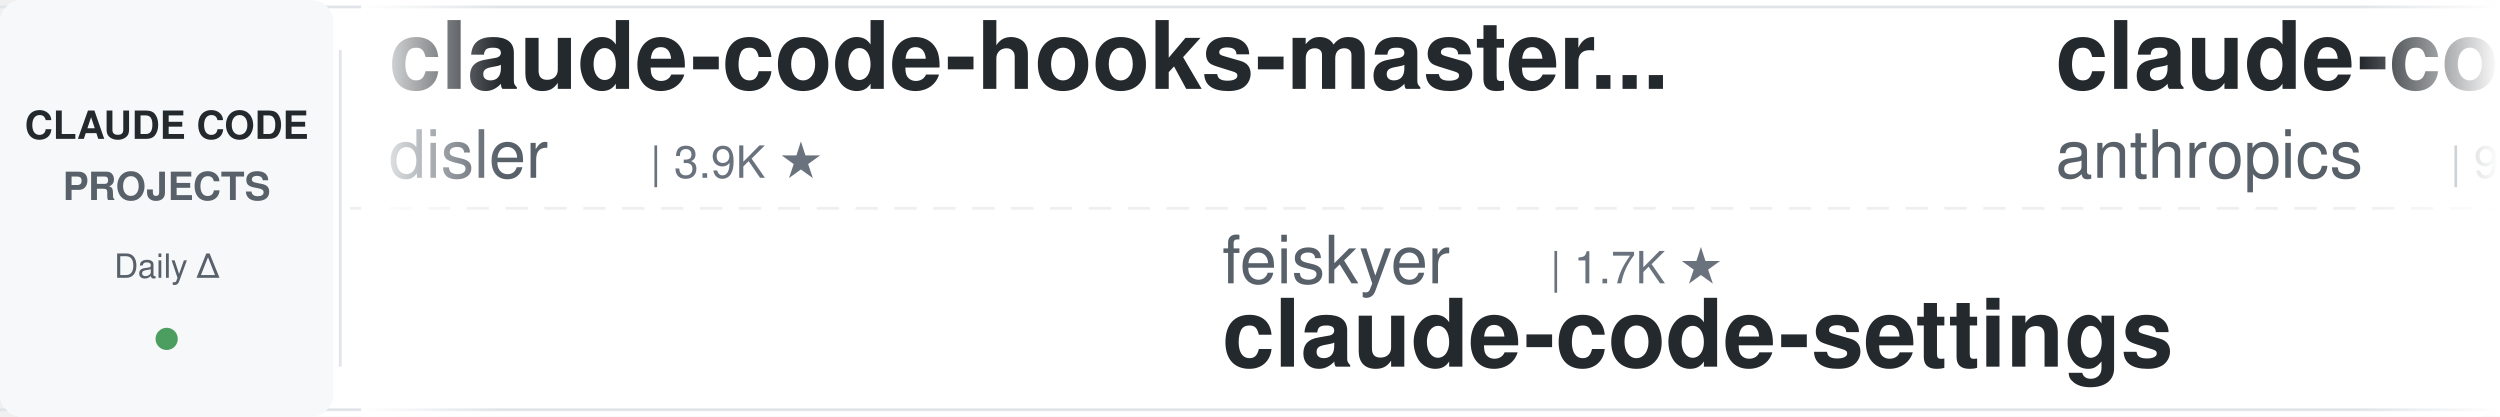
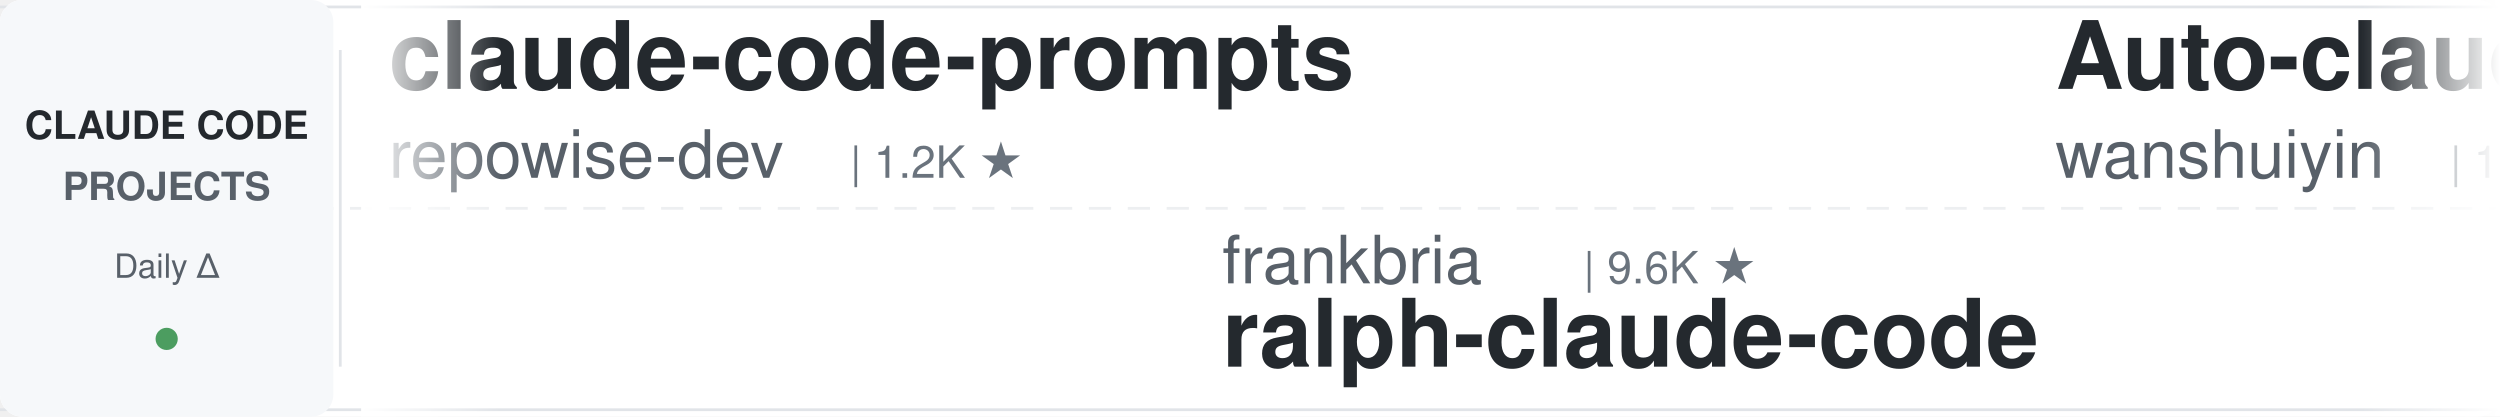
<svg xmlns="http://www.w3.org/2000/svg" width="900" height="150">
  <defs>
    <linearGradient id="leftFade" x1="0%" y1="0%" x2="100%" y2="0%">
      <stop offset="0%" style="stop-color:#ffffff;stop-opacity:1" />
      <stop offset="100%" style="stop-color:#ffffff;stop-opacity:0" />
    </linearGradient>
    <linearGradient id="rightFade" x1="0%" y1="0%" x2="100%" y2="0%">
      <stop offset="0%" style="stop-color:#ffffff;stop-opacity:0" />
      <stop offset="100%" style="stop-color:#ffffff;stop-opacity:1" />
    </linearGradient>
  </defs>
  <rect width="900" height="150" fill="#ffffff" rx="8" />
  <rect x="0" y="2" width="900" height="1" fill="#e1e4e8" />
  <rect x="0" y="147" width="900" height="1" fill="#e1e4e8" />
  <line x1="0" y1="75" x2="900" y2="75" stroke="#e1e4e8" stroke-width="1" stroke-dasharray="8 6" opacity="0.6" />
  <rect x="0" y="0" width="120" height="150" fill="#f6f8fa" rx="8" />
  <text x="60" y="50" font-family="-apple-system, BlinkMacSystemFont, 'Segoe UI', Helvetica, Arial, sans-serif" font-size="14" font-weight="600" fill="#24292e" text-anchor="middle">CLAUDE CODE</text>
  <text x="60" y="72" font-family="-apple-system, BlinkMacSystemFont, 'Segoe UI', Helvetica, Arial, sans-serif" font-size="14" font-weight="600" fill="#586069" text-anchor="middle">PROJECTS</text>
  <text x="60" y="100" font-family="-apple-system, BlinkMacSystemFont, 'Segoe UI', Helvetica, Arial, sans-serif" font-size="12" font-weight="500" fill="#586069" text-anchor="middle">Daily Δ</text>
  <circle cx="60" cy="122" r="4" fill="#22863a" opacity="0.8" />
  <rect x="122" y="18" width="1" height="114" fill="#e1e4e8" />
  <clipPath id="tickerClip">
    <rect x="130" y="0" width="770" height="150" />
  </clipPath>
  <g clip-path="url(#tickerClip)">
    <g id="tickerItems">
      <animateTransform attributeName="transform" attributeType="XML" type="translate" from="0 0" to="-3000 0" dur="54s" repeatCount="indefinite" />
      <g transform="translate(0, 0)">
-         <text x="140" y="32" font-family="-apple-system, BlinkMacSystemFont, 'Segoe UI', Helvetica, Arial, sans-serif" font-size="34" font-weight="600" fill="#24292e">claude-code-hooks-master...</text>
-         <text x="140" y="64" font-family="-apple-system, BlinkMacSystemFont, 'Segoe UI', Helvetica, Arial, sans-serif" font-size="24" font-weight="400" fill="#586069">disler</text>
-         <text x="234" y="64" font-family="-apple-system, BlinkMacSystemFont, 'Segoe UI', Helvetica, Arial, sans-serif" font-size="16" font-weight="500" fill="#6a737d">| 3.9K ★</text>
+         <text x="140" y="32" font-family="-apple-system, BlinkMacSystemFont, 'Segoe UI', Helvetica, Arial, sans-serif" font-size="34" font-weight="600" fill="#24292e">claude-code-prompts</text>
+         <text x="140" y="64" font-family="-apple-system, BlinkMacSystemFont, 'Segoe UI', Helvetica, Arial, sans-serif" font-size="24" font-weight="400" fill="#586069">repowise-dev</text>
+         <text x="306" y="64" font-family="-apple-system, BlinkMacSystemFont, 'Segoe UI', Helvetica, Arial, sans-serif" font-size="16" font-weight="500" fill="#6a737d">| 1.2K ★</text>
      </g>
      <g transform="translate(300, 0)">
+         <text x="140" y="102" font-family="-apple-system, BlinkMacSystemFont, 'Segoe UI', Helvetica, Arial, sans-serif" font-size="24" font-weight="400" fill="#586069">frankbria</text>
+         <text x="270" y="102" font-family="-apple-system, BlinkMacSystemFont, 'Segoe UI', Helvetica, Arial, sans-serif" font-size="16" font-weight="500" fill="#6a737d">| 9.6K ★</text>
+         <text x="140" y="132" font-family="-apple-system, BlinkMacSystemFont, 'Segoe UI', Helvetica, Arial, sans-serif" font-size="34" font-weight="600" fill="#24292e">ralph-claude-code</text>
+       </g>
+       <g transform="translate(600, 0)">
+         <text x="140" y="32" font-family="-apple-system, BlinkMacSystemFont, 'Segoe UI', Helvetica, Arial, sans-serif" font-size="34" font-weight="600" fill="#24292e">Auto-claude-code-researc...</text>
+         <text x="140" y="64" font-family="-apple-system, BlinkMacSystemFont, 'Segoe UI', Helvetica, Arial, sans-serif" font-size="24" font-weight="400" fill="#586069">wanshuiyin</text>
+         <text x="282" y="64" font-family="-apple-system, BlinkMacSystemFont, 'Segoe UI', Helvetica, Arial, sans-serif" font-size="16" font-weight="500" fill="#6a737d">| 16.9K ★</text>
+       </g>
+       <g transform="translate(900, 0)">
+         <text x="140" y="102" font-family="-apple-system, BlinkMacSystemFont, 'Segoe UI', Helvetica, Arial, sans-serif" font-size="24" font-weight="400" fill="#586069">hangsman</text>
+         <text x="258" y="102" font-family="-apple-system, BlinkMacSystemFont, 'Segoe UI', Helvetica, Arial, sans-serif" font-size="16" font-weight="500" fill="#6a737d">| 796 ★</text>
+         <text x="140" y="132" font-family="-apple-system, BlinkMacSystemFont, 'Segoe UI', Helvetica, Arial, sans-serif" font-size="34" font-weight="600" fill="#24292e">claude-code-source</text>
+       </g>
+       <g transform="translate(1200, 0)">
+         <text x="140" y="32" font-family="-apple-system, BlinkMacSystemFont, 'Segoe UI', Helvetica, Arial, sans-serif" font-size="34" font-weight="600" fill="#24292e">claude-code-best-practic...</text>
+         <text x="140" y="64" font-family="-apple-system, BlinkMacSystemFont, 'Segoe UI', Helvetica, Arial, sans-serif" font-size="24" font-weight="400" fill="#586069">shanraisshan</text>
+         <text x="306" y="64" font-family="-apple-system, BlinkMacSystemFont, 'Segoe UI', Helvetica, Arial, sans-serif" font-size="16" font-weight="500" fill="#6a737d">| 66.9K ★</text>
+       </g>
+       <g transform="translate(1500, 0)">
        <text x="140" y="102" font-family="-apple-system, BlinkMacSystemFont, 'Segoe UI', Helvetica, Arial, sans-serif" font-size="24" font-weight="400" fill="#586069">feiskyer</text>
        <text x="258" y="102" font-family="-apple-system, BlinkMacSystemFont, 'Segoe UI', Helvetica, Arial, sans-serif" font-size="16" font-weight="500" fill="#6a737d">| 1.7K ★</text>
        <text x="140" y="132" font-family="-apple-system, BlinkMacSystemFont, 'Segoe UI', Helvetica, Arial, sans-serif" font-size="34" font-weight="600" fill="#24292e">claude-code-settings</text>
      </g>
-       <g transform="translate(600, 0)">
-         <text x="140" y="32" font-family="-apple-system, BlinkMacSystemFont, 'Segoe UI', Helvetica, Arial, sans-serif" font-size="34" font-weight="600" fill="#24292e">claude-code-action</text>
-         <text x="140" y="64" font-family="-apple-system, BlinkMacSystemFont, 'Segoe UI', Helvetica, Arial, sans-serif" font-size="24" font-weight="400" fill="#586069">anthropics</text>
-         <text x="282" y="64" font-family="-apple-system, BlinkMacSystemFont, 'Segoe UI', Helvetica, Arial, sans-serif" font-size="16" font-weight="500" fill="#6a737d">| 9.3K ★</text>
+       <g transform="translate(1800, 0)">
+         <text x="140" y="32" font-family="-apple-system, BlinkMacSystemFont, 'Segoe UI', Helvetica, Arial, sans-serif" font-size="34" font-weight="600" fill="#24292e">claude-code-book</text>
+         <text x="140" y="64" font-family="-apple-system, BlinkMacSystemFont, 'Segoe UI', Helvetica, Arial, sans-serif" font-size="24" font-weight="400" fill="#586069">lintsinghua</text>
+         <text x="294" y="64" font-family="-apple-system, BlinkMacSystemFont, 'Segoe UI', Helvetica, Arial, sans-serif" font-size="16" font-weight="500" fill="#6a737d">| 4.3K ★</text>
      </g>
-       <g transform="translate(900, 0)">
+       <g transform="translate(2100, 0)">
+         <text x="140" y="102" font-family="-apple-system, BlinkMacSystemFont, 'Segoe UI', Helvetica, Arial, sans-serif" font-size="24" font-weight="400" fill="#586069">anthropics</text>
+         <text x="282" y="102" font-family="-apple-system, BlinkMacSystemFont, 'Segoe UI', Helvetica, Arial, sans-serif" font-size="16" font-weight="500" fill="#6a737d">| 179.2K ★</text>
+         <text x="140" y="132" font-family="-apple-system, BlinkMacSystemFont, 'Segoe UI', Helvetica, Arial, sans-serif" font-size="34" font-weight="600" fill="#24292e">skills</text>
+       </g>
+       <g transform="translate(2400, 0)">
+         <text x="140" y="32" font-family="-apple-system, BlinkMacSystemFont, 'Segoe UI', Helvetica, Arial, sans-serif" font-size="34" font-weight="600" fill="#24292e">awesome-claude-code-plug...</text>
+         <text x="140" y="64" font-family="-apple-system, BlinkMacSystemFont, 'Segoe UI', Helvetica, Arial, sans-serif" font-size="24" font-weight="400" fill="#586069">ccplugins</text>
+         <text x="270" y="64" font-family="-apple-system, BlinkMacSystemFont, 'Segoe UI', Helvetica, Arial, sans-serif" font-size="16" font-weight="500" fill="#6a737d">| 957 ★</text>
+       </g>
+       <g transform="translate(2700, 0)">
        <text x="140" y="102" font-family="-apple-system, BlinkMacSystemFont, 'Segoe UI', Helvetica, Arial, sans-serif" font-size="24" font-weight="400" fill="#586069">alejandrobalderas</text>
        <text x="366" y="102" font-family="-apple-system, BlinkMacSystemFont, 'Segoe UI', Helvetica, Arial, sans-serif" font-size="16" font-weight="500" fill="#6a737d">| 3.0K ★</text>
        <text x="140" y="132" font-family="-apple-system, BlinkMacSystemFont, 'Segoe UI', Helvetica, Arial, sans-serif" font-size="34" font-weight="600" fill="#24292e">claude-code-from-source</text>
      </g>
-       <g transform="translate(1200, 0)">
-         <text x="140" y="32" font-family="-apple-system, BlinkMacSystemFont, 'Segoe UI', Helvetica, Arial, sans-serif" font-size="34" font-weight="600" fill="#24292e">edmunds-claude-code</text>
-         <text x="140" y="64" font-family="-apple-system, BlinkMacSystemFont, 'Segoe UI', Helvetica, Arial, sans-serif" font-size="24" font-weight="400" fill="#586069">edmund-io</text>
-         <text x="270" y="64" font-family="-apple-system, BlinkMacSystemFont, 'Segoe UI', Helvetica, Arial, sans-serif" font-size="16" font-weight="500" fill="#6a737d">| 1.5K ★</text>
+       <g transform="translate(3000, 0)">
+         <text x="140" y="32" font-family="-apple-system, BlinkMacSystemFont, 'Segoe UI', Helvetica, Arial, sans-serif" font-size="34" font-weight="600" fill="#24292e">claude-code-prompts</text>
+         <text x="140" y="64" font-family="-apple-system, BlinkMacSystemFont, 'Segoe UI', Helvetica, Arial, sans-serif" font-size="24" font-weight="400" fill="#586069">repowise-dev</text>
+         <text x="306" y="64" font-family="-apple-system, BlinkMacSystemFont, 'Segoe UI', Helvetica, Arial, sans-serif" font-size="16" font-weight="500" fill="#6a737d">| 1.2K ★</text>
      </g>
-       <g transform="translate(1500, 0)">
-         <text x="140" y="102" font-family="-apple-system, BlinkMacSystemFont, 'Segoe UI', Helvetica, Arial, sans-serif" font-size="24" font-weight="400" fill="#586069">anthropics</text>
-         <text x="282" y="102" font-family="-apple-system, BlinkMacSystemFont, 'Segoe UI', Helvetica, Arial, sans-serif" font-size="16" font-weight="500" fill="#6a737d">| 995 ★</text>
-         <text x="140" y="132" font-family="-apple-system, BlinkMacSystemFont, 'Segoe UI', Helvetica, Arial, sans-serif" font-size="34" font-weight="600" fill="#24292e">claude-code-base-action</text>
+       <g transform="translate(3300, 0)">
+         <text x="140" y="102" font-family="-apple-system, BlinkMacSystemFont, 'Segoe UI', Helvetica, Arial, sans-serif" font-size="24" font-weight="400" fill="#586069">frankbria</text>
+         <text x="270" y="102" font-family="-apple-system, BlinkMacSystemFont, 'Segoe UI', Helvetica, Arial, sans-serif" font-size="16" font-weight="500" fill="#6a737d">| 9.6K ★</text>
+         <text x="140" y="132" font-family="-apple-system, BlinkMacSystemFont, 'Segoe UI', Helvetica, Arial, sans-serif" font-size="34" font-weight="600" fill="#24292e">ralph-claude-code</text>
      </g>
-       <g transform="translate(1800, 0)">
-         <text x="140" y="32" font-family="-apple-system, BlinkMacSystemFont, 'Segoe UI', Helvetica, Arial, sans-serif" font-size="34" font-weight="600" fill="#24292e">claude-code-from-scratch</text>
-         <text x="140" y="64" font-family="-apple-system, BlinkMacSystemFont, 'Segoe UI', Helvetica, Arial, sans-serif" font-size="24" font-weight="400" fill="#586069">Windy3f3f3f3f</text>
-         <text x="318" y="64" font-family="-apple-system, BlinkMacSystemFont, 'Segoe UI', Helvetica, Arial, sans-serif" font-size="16" font-weight="500" fill="#6a737d">| 2.7K ★</text>
+       <g transform="translate(3600, 0)">
+         <text x="140" y="32" font-family="-apple-system, BlinkMacSystemFont, 'Segoe UI', Helvetica, Arial, sans-serif" font-size="34" font-weight="600" fill="#24292e">Auto-claude-code-researc...</text>
+         <text x="140" y="64" font-family="-apple-system, BlinkMacSystemFont, 'Segoe UI', Helvetica, Arial, sans-serif" font-size="24" font-weight="400" fill="#586069">wanshuiyin</text>
+         <text x="282" y="64" font-family="-apple-system, BlinkMacSystemFont, 'Segoe UI', Helvetica, Arial, sans-serif" font-size="16" font-weight="500" fill="#6a737d">| 16.9K ★</text>
      </g>
-       <g transform="translate(2100, 0)">
+       <g transform="translate(3900, 0)">
        <text x="140" y="102" font-family="-apple-system, BlinkMacSystemFont, 'Segoe UI', Helvetica, Arial, sans-serif" font-size="24" font-weight="400" fill="#586069">hangsman</text>
        <text x="258" y="102" font-family="-apple-system, BlinkMacSystemFont, 'Segoe UI', Helvetica, Arial, sans-serif" font-size="16" font-weight="500" fill="#6a737d">| 796 ★</text>
        <text x="140" y="132" font-family="-apple-system, BlinkMacSystemFont, 'Segoe UI', Helvetica, Arial, sans-serif" font-size="34" font-weight="600" fill="#24292e">claude-code-source</text>
-       </g>
-       <g transform="translate(2400, 0)">
-         <text x="140" y="32" font-family="-apple-system, BlinkMacSystemFont, 'Segoe UI', Helvetica, Arial, sans-serif" font-size="34" font-weight="600" fill="#24292e">Dive-into-Claude-Code</text>
-         <text x="140" y="64" font-family="-apple-system, BlinkMacSystemFont, 'Segoe UI', Helvetica, Arial, sans-serif" font-size="24" font-weight="400" fill="#586069">VILA-Lab</text>
-         <text x="258" y="64" font-family="-apple-system, BlinkMacSystemFont, 'Segoe UI', Helvetica, Arial, sans-serif" font-size="16" font-weight="500" fill="#6a737d">| 2.1K ★</text>
-       </g>
-       <g transform="translate(2700, 0)">
-         <text x="140" y="102" font-family="-apple-system, BlinkMacSystemFont, 'Segoe UI', Helvetica, Arial, sans-serif" font-size="24" font-weight="400" fill="#586069">Yeachan-Heo</text>
-         <text x="294" y="102" font-family="-apple-system, BlinkMacSystemFont, 'Segoe UI', Helvetica, Arial, sans-serif" font-size="16" font-weight="500" fill="#6a737d">| 39.5K ★</text>
-         <text x="140" y="132" font-family="-apple-system, BlinkMacSystemFont, 'Segoe UI', Helvetica, Arial, sans-serif" font-size="34" font-weight="600" fill="#24292e">oh-my-claudecode</text>
-       </g>
-       <g transform="translate(3000, 0)">
-         <text x="140" y="32" font-family="-apple-system, BlinkMacSystemFont, 'Segoe UI', Helvetica, Arial, sans-serif" font-size="34" font-weight="600" fill="#24292e">claude-code-hooks-master...</text>
-         <text x="140" y="64" font-family="-apple-system, BlinkMacSystemFont, 'Segoe UI', Helvetica, Arial, sans-serif" font-size="24" font-weight="400" fill="#586069">disler</text>
-         <text x="234" y="64" font-family="-apple-system, BlinkMacSystemFont, 'Segoe UI', Helvetica, Arial, sans-serif" font-size="16" font-weight="500" fill="#6a737d">| 3.9K ★</text>
-       </g>
-       <g transform="translate(3300, 0)">
-         <text x="140" y="102" font-family="-apple-system, BlinkMacSystemFont, 'Segoe UI', Helvetica, Arial, sans-serif" font-size="24" font-weight="400" fill="#586069">feiskyer</text>
-         <text x="258" y="102" font-family="-apple-system, BlinkMacSystemFont, 'Segoe UI', Helvetica, Arial, sans-serif" font-size="16" font-weight="500" fill="#6a737d">| 1.7K ★</text>
-         <text x="140" y="132" font-family="-apple-system, BlinkMacSystemFont, 'Segoe UI', Helvetica, Arial, sans-serif" font-size="34" font-weight="600" fill="#24292e">claude-code-settings</text>
-       </g>
-       <g transform="translate(3600, 0)">
-         <text x="140" y="32" font-family="-apple-system, BlinkMacSystemFont, 'Segoe UI', Helvetica, Arial, sans-serif" font-size="34" font-weight="600" fill="#24292e">claude-code-action</text>
-         <text x="140" y="64" font-family="-apple-system, BlinkMacSystemFont, 'Segoe UI', Helvetica, Arial, sans-serif" font-size="24" font-weight="400" fill="#586069">anthropics</text>
-         <text x="282" y="64" font-family="-apple-system, BlinkMacSystemFont, 'Segoe UI', Helvetica, Arial, sans-serif" font-size="16" font-weight="500" fill="#6a737d">| 9.3K ★</text>
-       </g>
-       <g transform="translate(3900, 0)">
-         <text x="140" y="102" font-family="-apple-system, BlinkMacSystemFont, 'Segoe UI', Helvetica, Arial, sans-serif" font-size="24" font-weight="400" fill="#586069">alejandrobalderas</text>
-         <text x="366" y="102" font-family="-apple-system, BlinkMacSystemFont, 'Segoe UI', Helvetica, Arial, sans-serif" font-size="16" font-weight="500" fill="#6a737d">| 3.0K ★</text>
-         <text x="140" y="132" font-family="-apple-system, BlinkMacSystemFont, 'Segoe UI', Helvetica, Arial, sans-serif" font-size="34" font-weight="600" fill="#24292e">claude-code-from-source</text>
      </g>
    </g>
  </g>
  <rect x="130" y="0" width="50" height="150" fill="url(#leftFade)" />
  <rect x="850" y="0" width="50" height="150" fill="url(#rightFade)" />
</svg>
